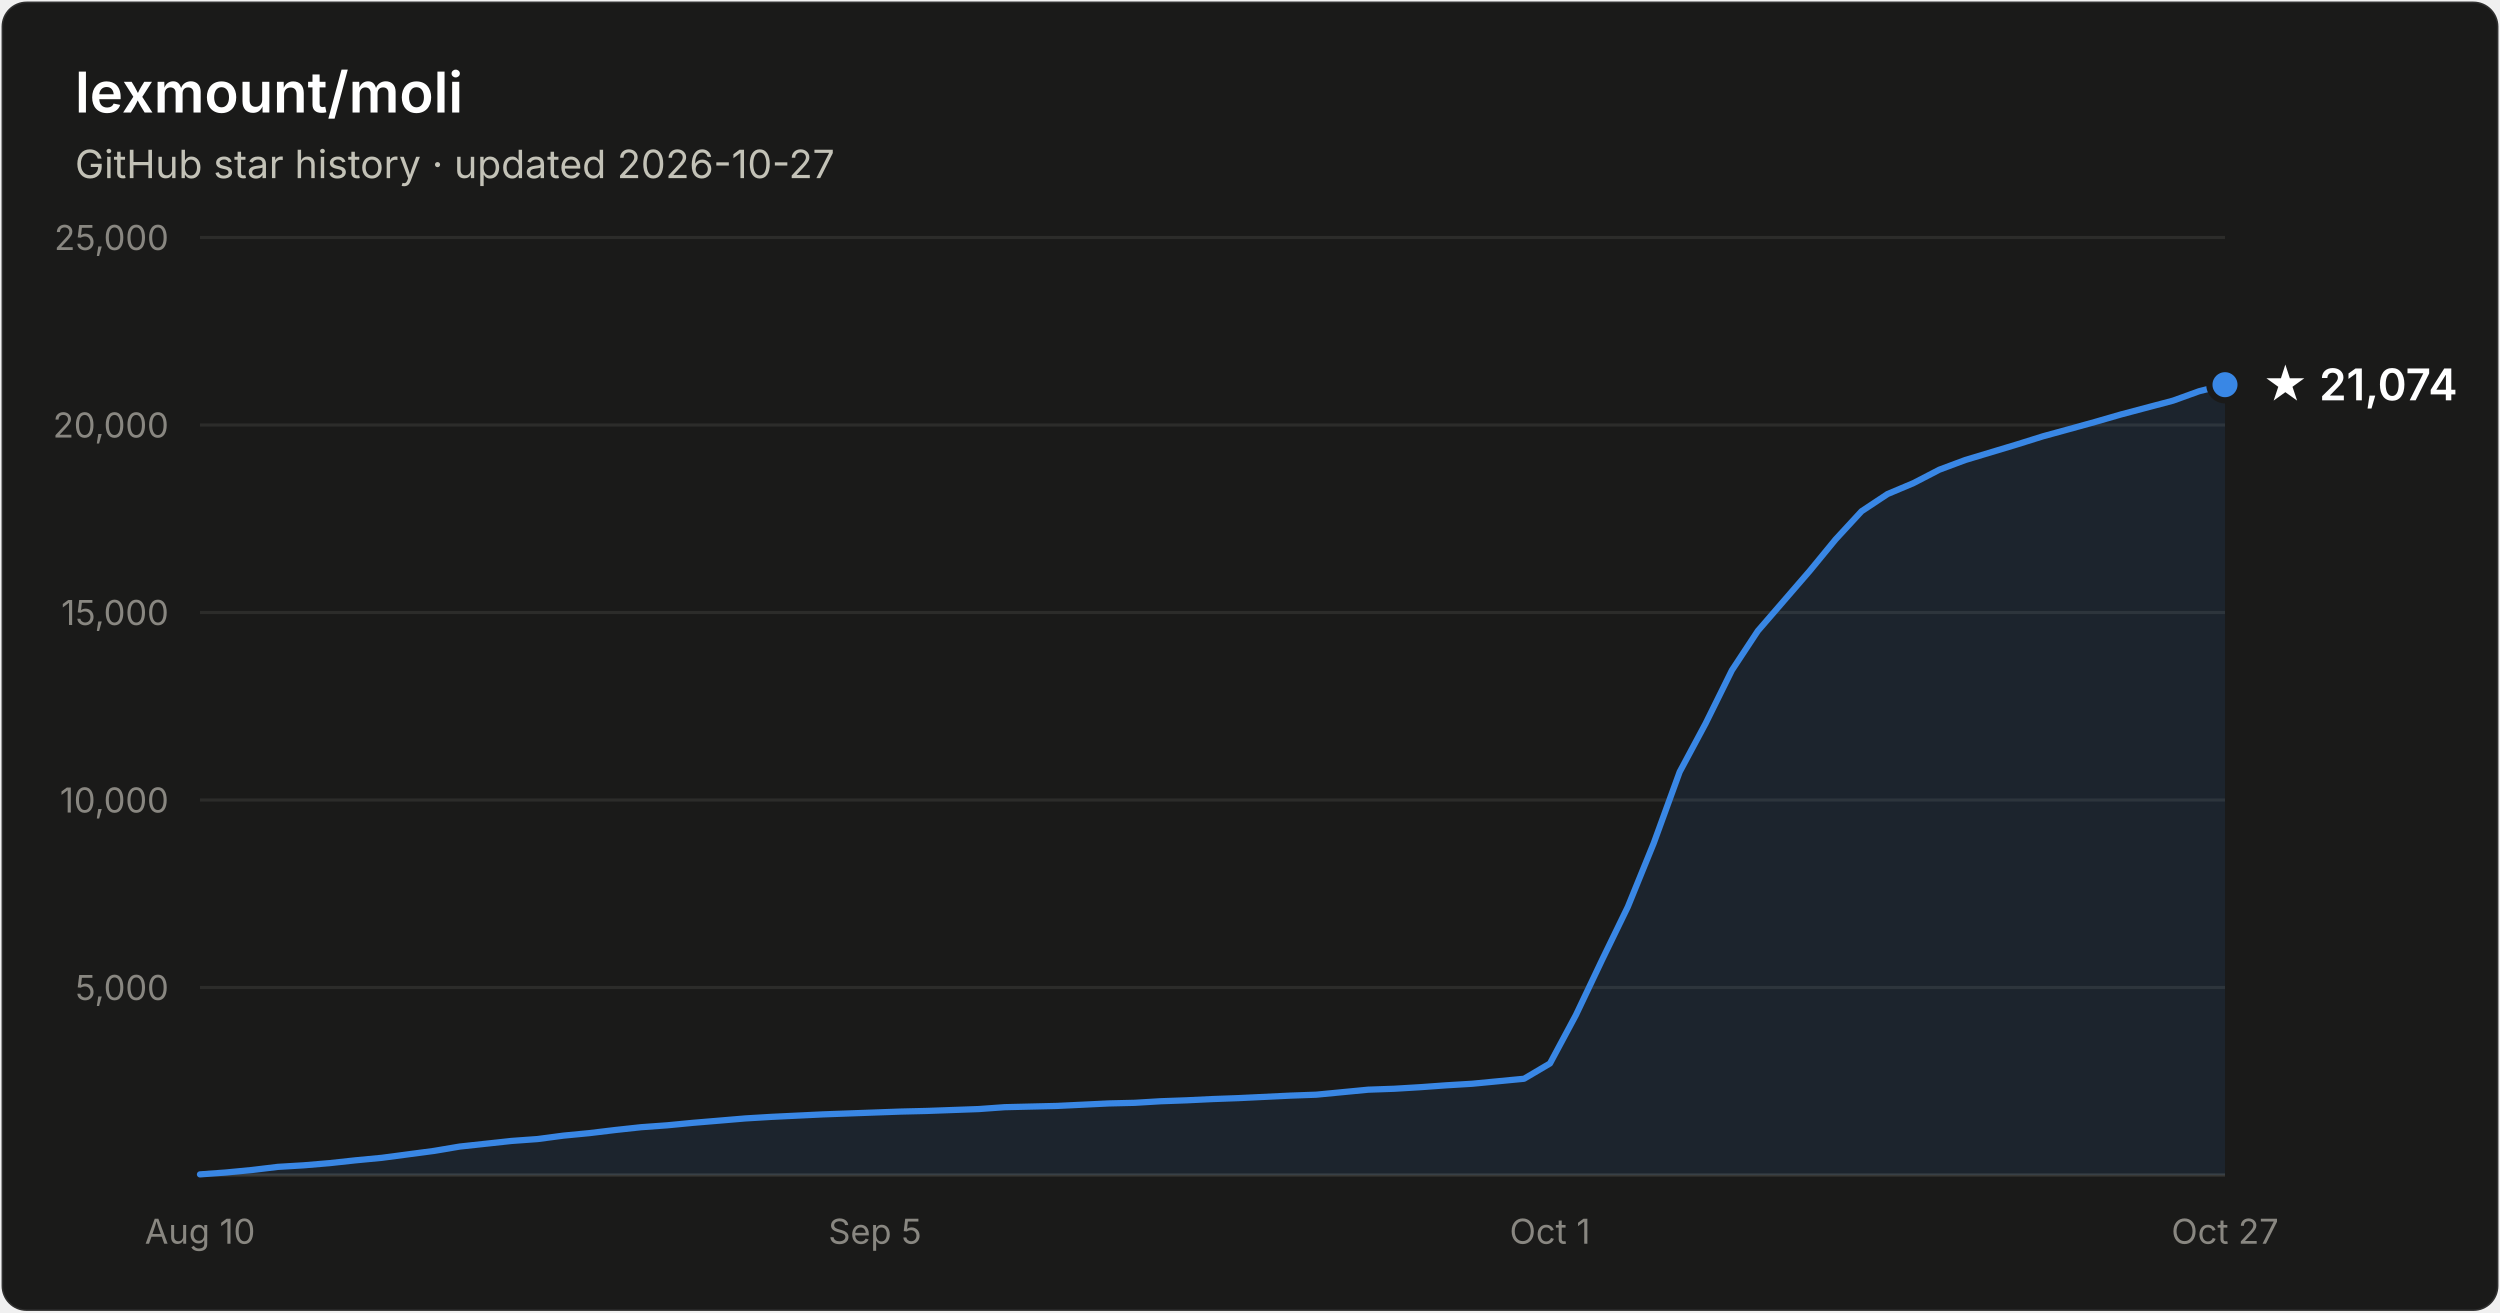
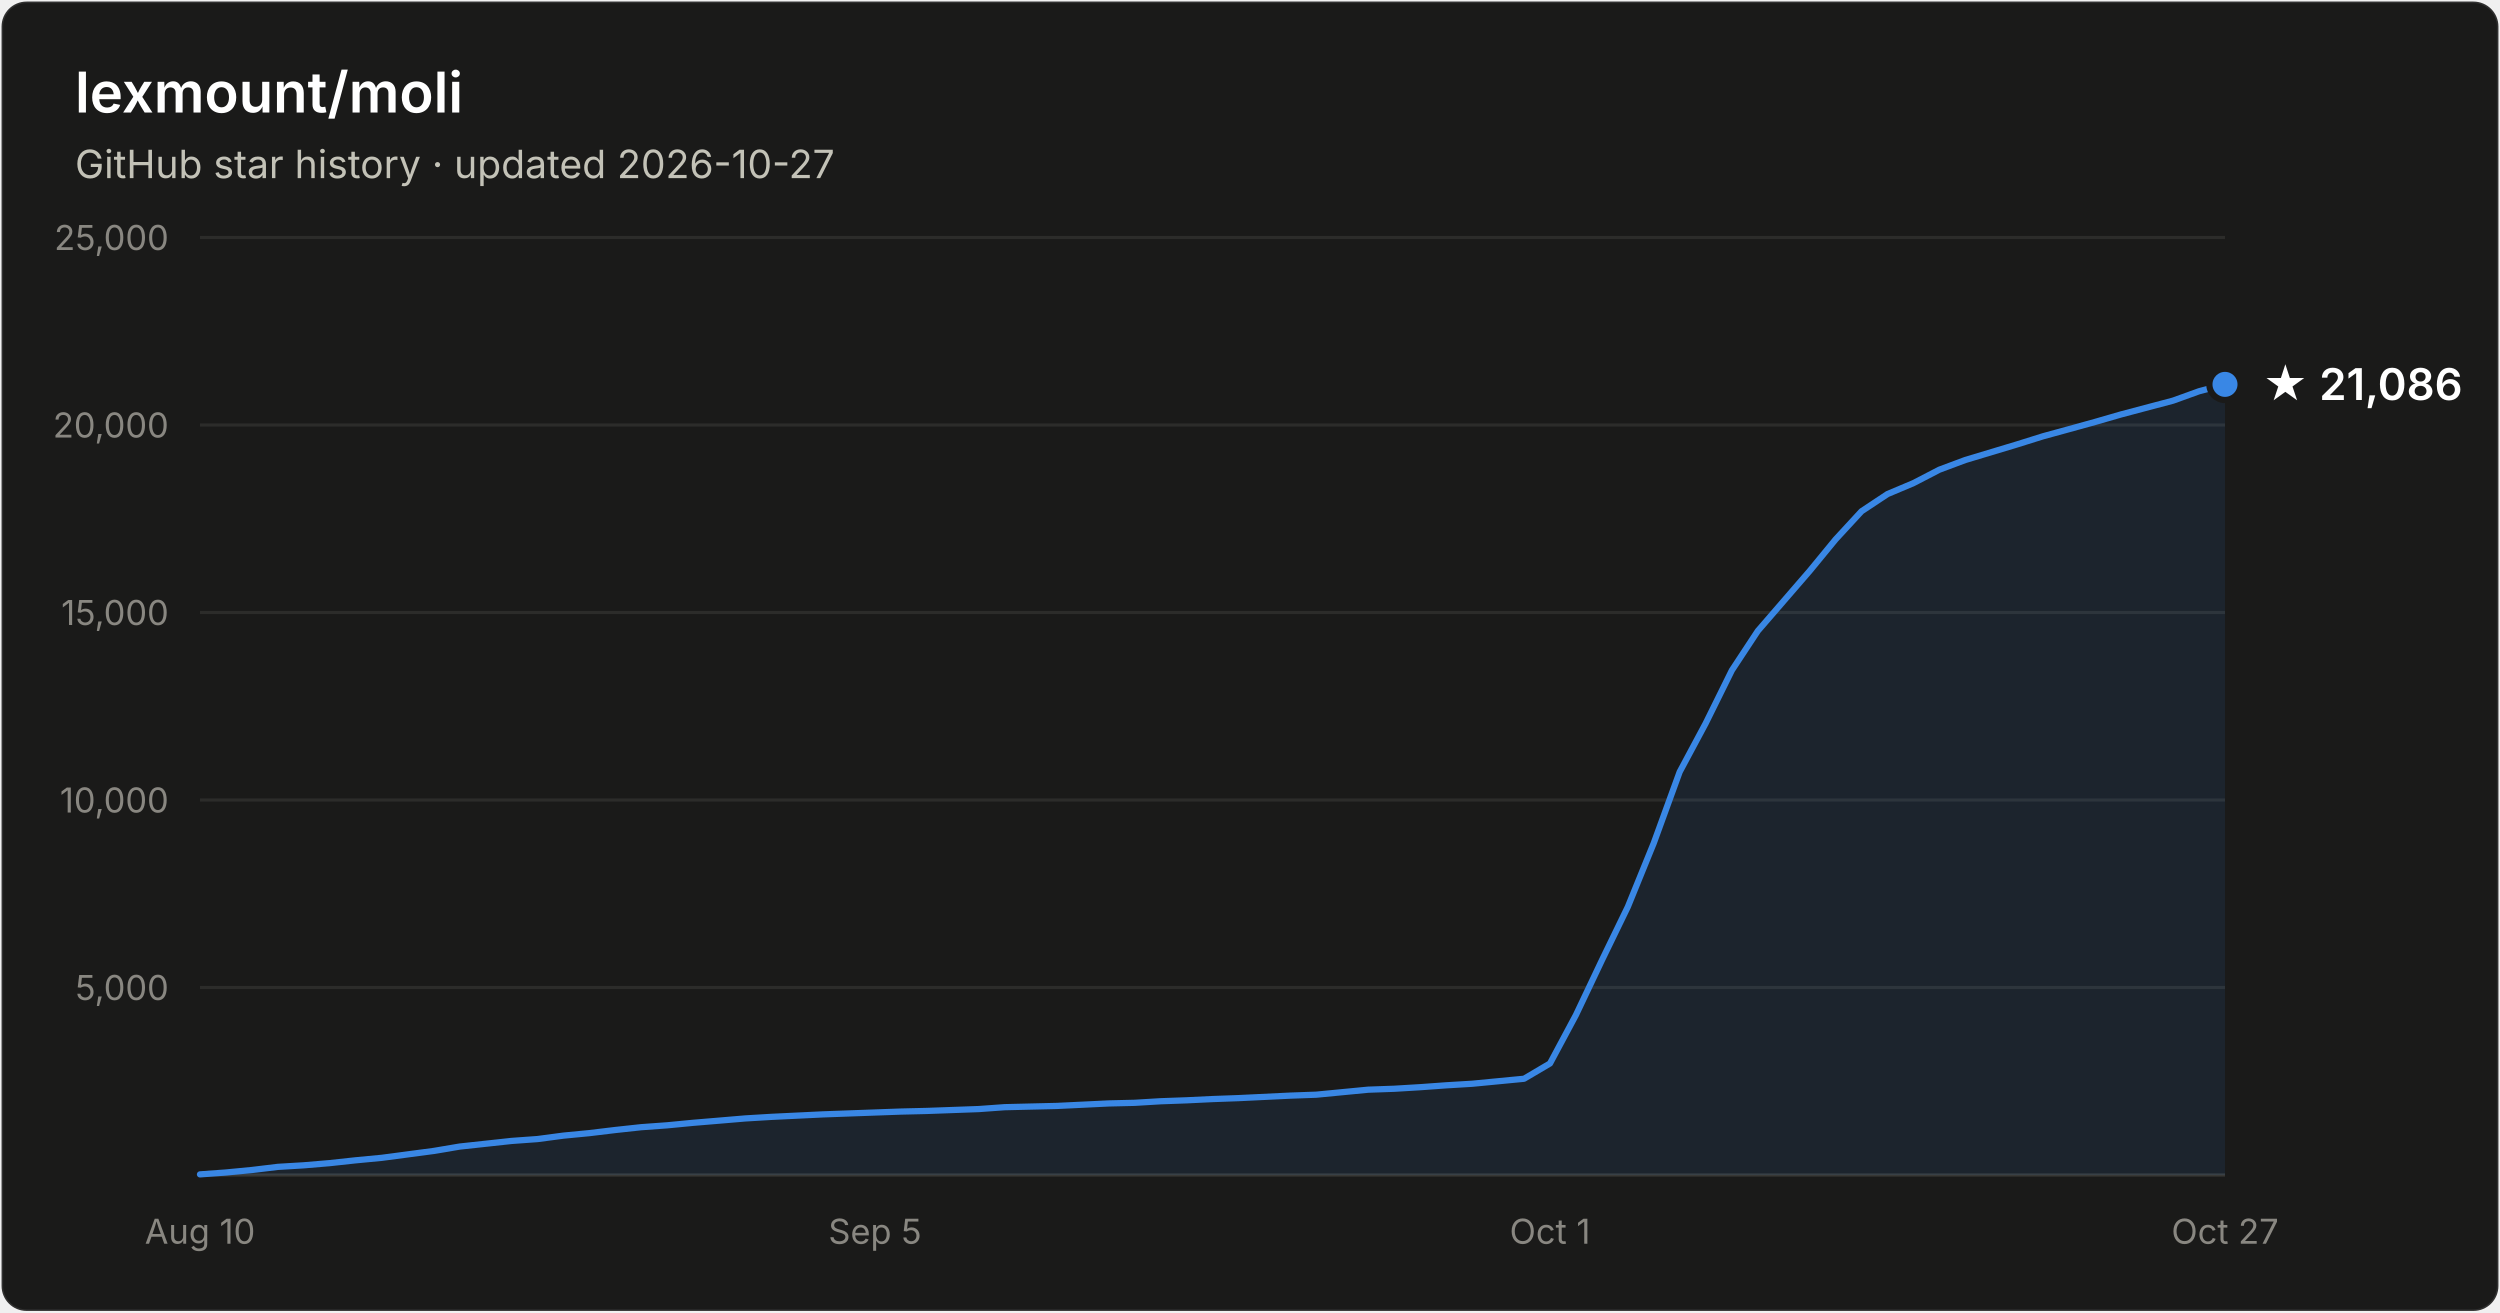
- <svg xmlns="http://www.w3.org/2000/svg" width="800" height="420" viewBox="0 0 800 420" font-family="system-ui, -apple-system, Segoe UI, sans-serif" role="img" aria-label="Star history of lexmount/moli: 21,074 stars as of 2026-10-27">
+ <svg xmlns="http://www.w3.org/2000/svg" width="800" height="420" viewBox="0 0 800 420" font-family="system-ui, -apple-system, Segoe UI, sans-serif" role="img" aria-label="Star history of lexmount/moli: 21,086 stars as of 2026-10-27">
  <rect x="0.5" y="0.5" width="799" height="419" rx="8" fill="#1a1a19" stroke="rgba(255,255,255,0.10)" />
  <text x="24" y="36" fill="#ffffff" font-size="18" font-weight="600">lexmount/moli</text>
  <text x="24" y="57" fill="#c3c2b7" font-size="12.5">GitHub star history · updated 2026-10-27</text>
  <line x1="64" y1="316.0" x2="712" y2="316.0" stroke="#2c2c2a" stroke-width="1" />
  <text x="54" y="320.0" text-anchor="end" fill="#898781" font-size="11" style="font-variant-numeric:tabular-nums">5,000</text>
  <line x1="64" y1="256.0" x2="712" y2="256.0" stroke="#2c2c2a" stroke-width="1" />
  <text x="54" y="260.0" text-anchor="end" fill="#898781" font-size="11" style="font-variant-numeric:tabular-nums">10,000</text>
  <line x1="64" y1="196.0" x2="712" y2="196.0" stroke="#2c2c2a" stroke-width="1" />
  <text x="54" y="200.0" text-anchor="end" fill="#898781" font-size="11" style="font-variant-numeric:tabular-nums">15,000</text>
  <line x1="64" y1="136.0" x2="712" y2="136.0" stroke="#2c2c2a" stroke-width="1" />
  <text x="54" y="140.0" text-anchor="end" fill="#898781" font-size="11" style="font-variant-numeric:tabular-nums">20,000</text>
  <line x1="64" y1="76.0" x2="712" y2="76.0" stroke="#2c2c2a" stroke-width="1" />
  <text x="54" y="80.0" text-anchor="end" fill="#898781" font-size="11" style="font-variant-numeric:tabular-nums">25,000</text>
  <line x1="64" y1="376" x2="712" y2="376" stroke="#383835" stroke-width="1" />
  <text x="64.0" y="398" text-anchor="middle" fill="#898781" font-size="11" style="font-variant-numeric:tabular-nums">Aug 10</text>
  <text x="280.0" y="398" text-anchor="middle" fill="#898781" font-size="11" style="font-variant-numeric:tabular-nums">Sep 5</text>
  <text x="496.0" y="398" text-anchor="middle" fill="#898781" font-size="11" style="font-variant-numeric:tabular-nums">Oct 1</text>
  <text x="712.0" y="398" text-anchor="middle" fill="#898781" font-size="11" style="font-variant-numeric:tabular-nums">Oct 27</text>
-   <path d="M64.0 375.8 L72.3 375.2 L80.6 374.4 L88.9 373.4 L97.2 372.9 L105.5 372.2 L113.8 371.3 L122.2 370.5 L130.5 369.4 L138.8 368.3 L147.1 366.9 L155.4 366.0 L163.7 365.1 L172.0 364.5 L180.3 363.4 L188.6 362.6 L196.9 361.6 L205.2 360.7 L213.5 360.1 L221.8 359.3 L230.2 358.6 L238.5 357.9 L246.8 357.4 L255.1 357.0 L263.4 356.6 L271.7 356.3 L280.0 356.0 L288.3 355.7 L296.6 355.5 L304.9 355.2 L313.2 354.9 L321.5 354.3 L329.8 354.1 L338.2 353.9 L346.5 353.5 L354.8 353.1 L363.1 352.9 L371.4 352.4 L379.7 352.1 L388.0 351.7 L396.3 351.4 L404.6 351.0 L412.9 350.6 L421.2 350.3 L429.5 349.5 L437.8 348.7 L446.2 348.4 L454.5 347.9 L462.8 347.3 L471.1 346.8 L479.4 346.0 L487.7 345.2 L496.0 340.3 L504.3 324.8 L512.6 307.3 L520.9 290.2 L529.2 269.8 L537.5 247.0 L545.8 231.5 L554.2 214.5 L562.5 201.9 L570.8 192.3 L579.1 182.7 L587.4 172.6 L595.7 163.6 L604.0 158.1 L612.3 154.6 L620.6 150.3 L628.9 147.2 L637.2 144.7 L645.5 142.2 L653.8 139.6 L662.2 137.3 L670.5 135.0 L678.8 132.6 L687.1 130.4 L695.4 128.2 L703.7 125.2 L712.0 123.1 L712.0 376 L64.0 376 Z" fill="#3987e5" fill-opacity="0.1" />
-   <path d="M64.0 375.8 L72.3 375.2 L80.6 374.4 L88.9 373.4 L97.2 372.9 L105.5 372.2 L113.8 371.3 L122.2 370.5 L130.5 369.4 L138.8 368.3 L147.1 366.9 L155.4 366.0 L163.7 365.1 L172.0 364.5 L180.3 363.4 L188.6 362.6 L196.9 361.6 L205.2 360.7 L213.5 360.1 L221.8 359.3 L230.2 358.6 L238.5 357.9 L246.8 357.4 L255.1 357.0 L263.4 356.6 L271.7 356.3 L280.0 356.0 L288.3 355.7 L296.6 355.5 L304.9 355.2 L313.2 354.9 L321.5 354.3 L329.8 354.1 L338.2 353.9 L346.5 353.5 L354.8 353.1 L363.1 352.9 L371.4 352.4 L379.7 352.1 L388.0 351.7 L396.3 351.4 L404.6 351.0 L412.9 350.6 L421.2 350.3 L429.5 349.5 L437.8 348.7 L446.2 348.4 L454.5 347.9 L462.8 347.3 L471.1 346.8 L479.4 346.0 L487.7 345.2 L496.0 340.3 L504.3 324.8 L512.6 307.3 L520.9 290.2 L529.2 269.8 L537.5 247.0 L545.8 231.5 L554.2 214.5 L562.5 201.9 L570.8 192.3 L579.1 182.7 L587.4 172.6 L595.7 163.6 L604.0 158.1 L612.3 154.6 L620.6 150.3 L628.9 147.2 L637.2 144.7 L645.5 142.2 L653.8 139.6 L662.2 137.3 L670.5 135.0 L678.8 132.6 L687.1 130.4 L695.4 128.2 L703.7 125.2 L712.0 123.1" fill="none" stroke="#3987e5" stroke-width="2" stroke-linejoin="round" stroke-linecap="round" />
-   <circle cx="712.0" cy="123.1" r="5" fill="#3987e5" stroke="#1a1a19" stroke-width="2" />
-   <text x="724.0" y="128.1" fill="#ffffff" font-size="14" font-weight="600">★ 21,074</text>
+   <path d="M64.0 375.8 L72.3 375.2 L80.6 374.4 L88.9 373.4 L97.2 372.9 L105.5 372.2 L113.8 371.3 L122.2 370.5 L130.5 369.4 L138.8 368.3 L147.1 366.9 L155.4 366.0 L163.7 365.1 L172.0 364.5 L180.3 363.4 L188.6 362.6 L196.9 361.6 L205.2 360.7 L213.5 360.1 L221.8 359.3 L230.2 358.6 L238.5 357.9 L246.8 357.4 L255.1 357.0 L263.4 356.6 L271.7 356.3 L280.0 356.0 L288.3 355.7 L296.6 355.5 L304.9 355.2 L313.2 354.9 L321.5 354.3 L329.8 354.1 L338.2 353.9 L346.5 353.5 L354.8 353.1 L363.1 352.9 L371.4 352.4 L379.7 352.1 L388.0 351.7 L396.3 351.4 L404.6 351.0 L412.9 350.6 L421.2 350.3 L429.5 349.5 L437.8 348.7 L446.2 348.4 L454.5 347.9 L462.8 347.3 L471.1 346.8 L479.4 346.0 L487.7 345.2 L496.0 340.3 L504.3 324.8 L512.6 307.3 L520.9 290.2 L529.2 269.8 L537.5 247.0 L545.8 231.5 L554.2 214.5 L562.5 201.9 L570.8 192.3 L579.1 182.7 L587.4 172.6 L595.7 163.6 L604.0 158.1 L612.3 154.6 L620.6 150.3 L628.9 147.2 L637.2 144.7 L645.5 142.2 L653.8 139.6 L662.2 137.3 L670.5 135.0 L678.8 132.6 L687.1 130.4 L695.4 128.2 L703.7 125.2 L712.0 123.0 L712.0 376 L64.0 376 Z" fill="#3987e5" fill-opacity="0.1" />
+   <path d="M64.0 375.8 L72.3 375.2 L80.6 374.4 L88.9 373.4 L97.2 372.9 L105.5 372.2 L113.8 371.3 L122.2 370.5 L130.5 369.4 L138.8 368.3 L147.1 366.9 L155.4 366.0 L163.7 365.1 L172.0 364.5 L180.3 363.4 L188.6 362.6 L196.9 361.6 L205.2 360.7 L213.5 360.1 L221.8 359.3 L230.2 358.6 L238.5 357.9 L246.8 357.4 L255.1 357.0 L263.4 356.6 L271.7 356.3 L280.0 356.0 L288.3 355.7 L296.6 355.5 L304.9 355.2 L313.2 354.9 L321.5 354.3 L329.8 354.1 L338.2 353.9 L346.5 353.5 L354.8 353.1 L363.1 352.9 L371.4 352.4 L379.7 352.1 L388.0 351.7 L396.3 351.4 L404.6 351.0 L412.9 350.6 L421.2 350.3 L429.5 349.5 L437.8 348.7 L446.2 348.4 L454.5 347.9 L462.8 347.3 L471.1 346.8 L479.4 346.0 L487.7 345.2 L496.0 340.3 L504.3 324.8 L512.6 307.3 L520.9 290.2 L529.2 269.8 L537.5 247.0 L545.8 231.5 L554.2 214.5 L562.5 201.9 L570.8 192.3 L579.1 182.7 L587.4 172.6 L595.7 163.6 L604.0 158.1 L612.3 154.6 L620.6 150.3 L628.9 147.2 L637.2 144.7 L645.5 142.2 L653.8 139.6 L662.2 137.3 L670.5 135.0 L678.8 132.6 L687.1 130.4 L695.4 128.2 L703.7 125.2 L712.0 123.0" fill="none" stroke="#3987e5" stroke-width="2" stroke-linejoin="round" stroke-linecap="round" />
+   <circle cx="712.0" cy="123.0" r="5" fill="#3987e5" stroke="#1a1a19" stroke-width="2" />
+   <text x="724.0" y="128.0" fill="#ffffff" font-size="14" font-weight="600">★ 21,086</text>
</svg>
